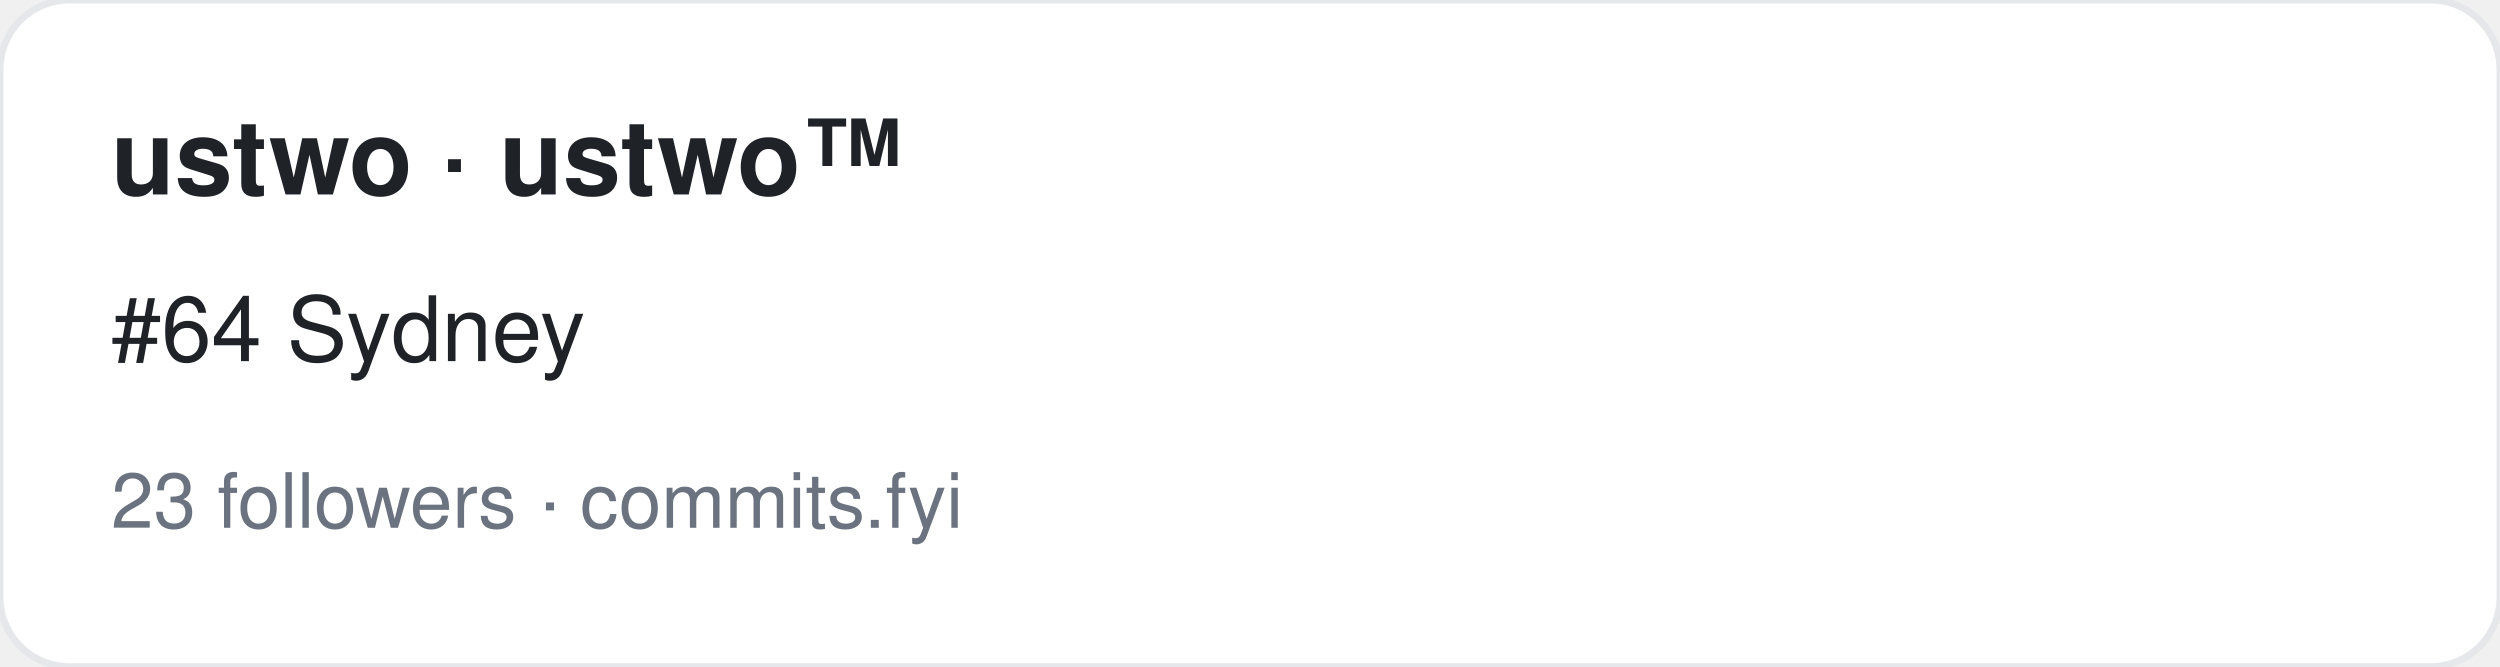
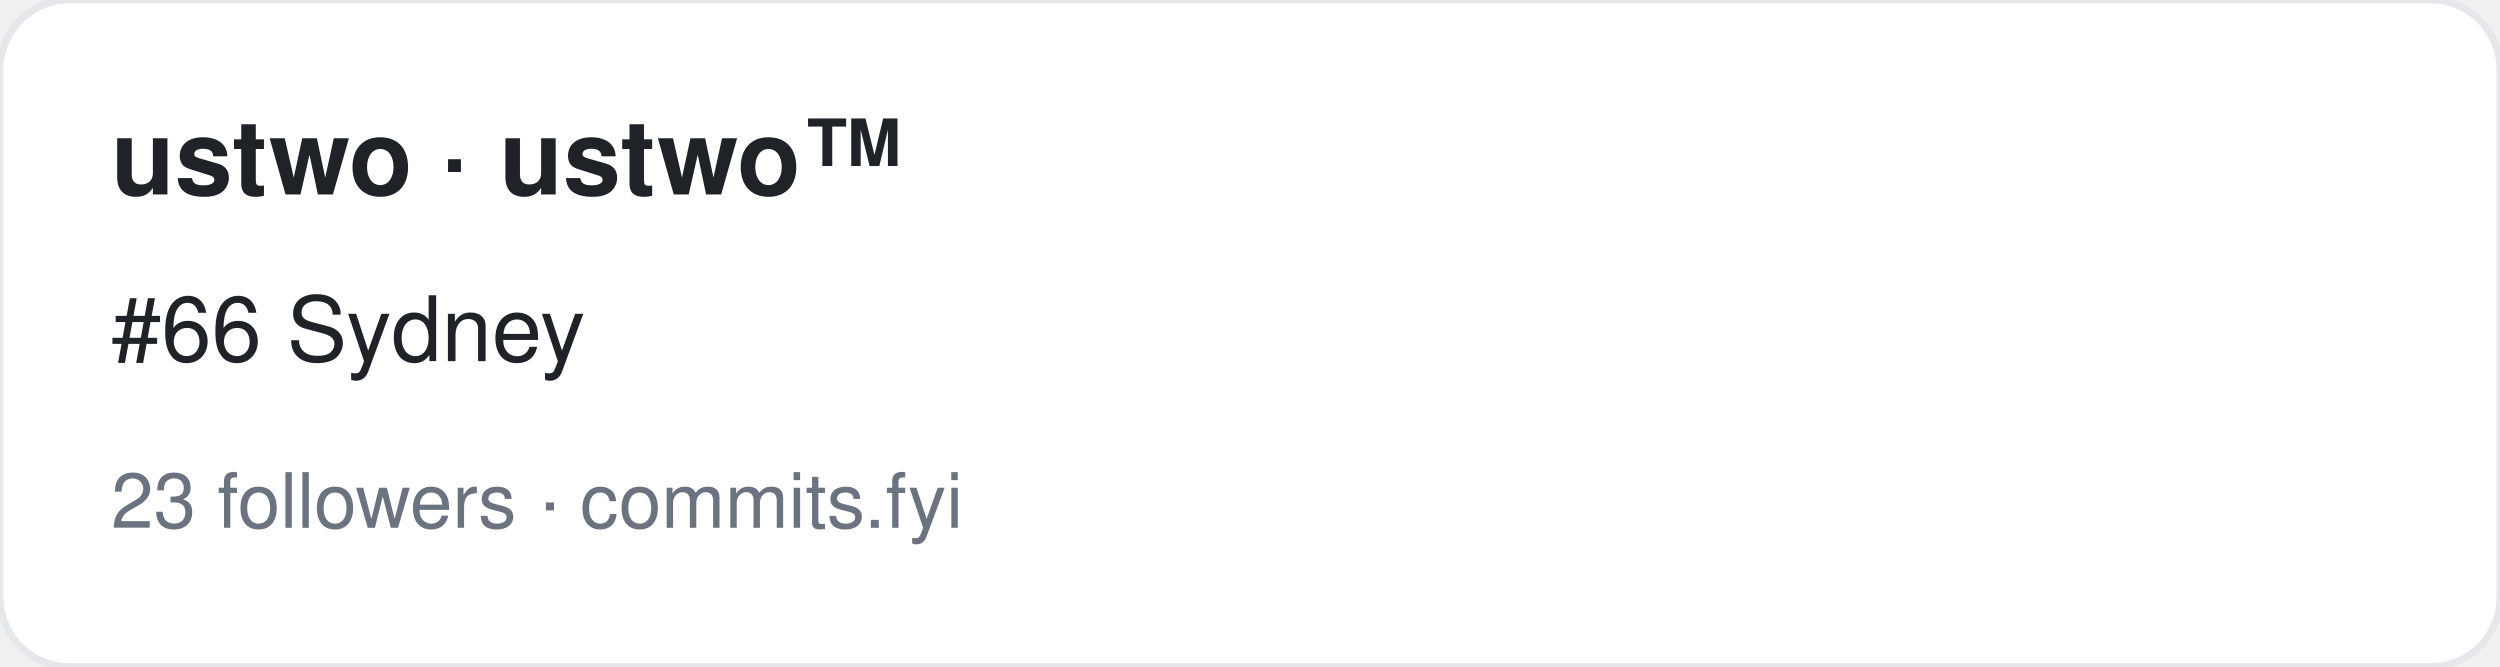
<svg xmlns="http://www.w3.org/2000/svg" width="360" height="96" viewBox="0 0 360 96" font-family="-apple-system,BlinkMacSystemFont,Segoe UI,Helvetica,Arial,sans-serif">
  <rect width="360" height="96" rx="10" fill="#ffffff" stroke="#e5e7eb" />
  <text x="16" y="28" font-size="15" font-weight="700" fill="#1f2328">ustwo · ustwo™</text>
-   <text x="16" y="52" font-size="13" fill="#1f2328">#64 Sydney</text>
+   <text x="16" y="52" font-size="13" fill="#1f2328">#66 Sydney</text>
  <text x="16" y="76" font-size="11" fill="#6b7280">23 followers · commits.fyi</text>
</svg>
